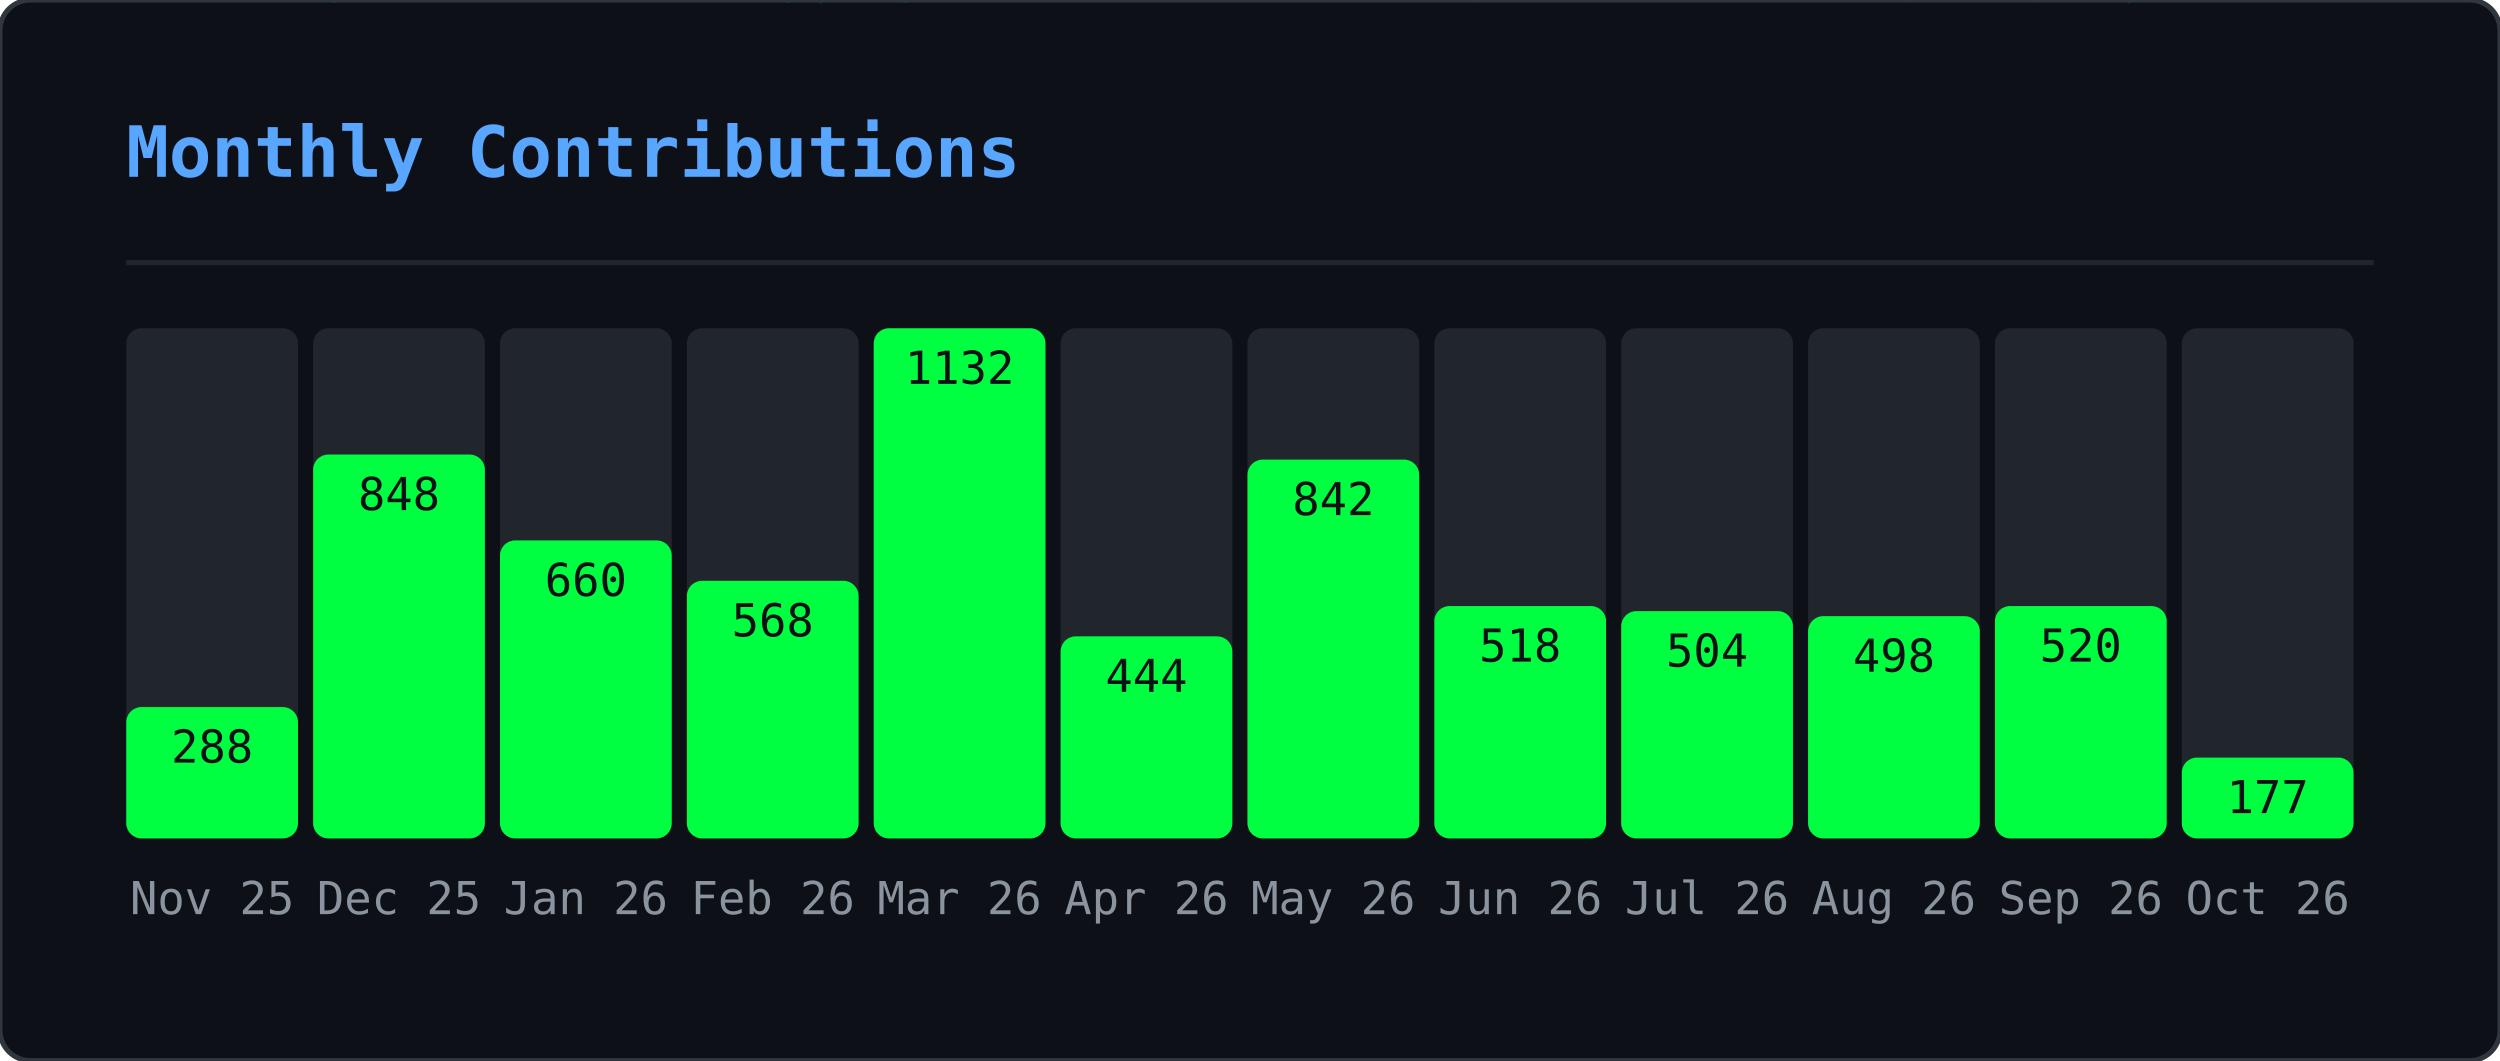
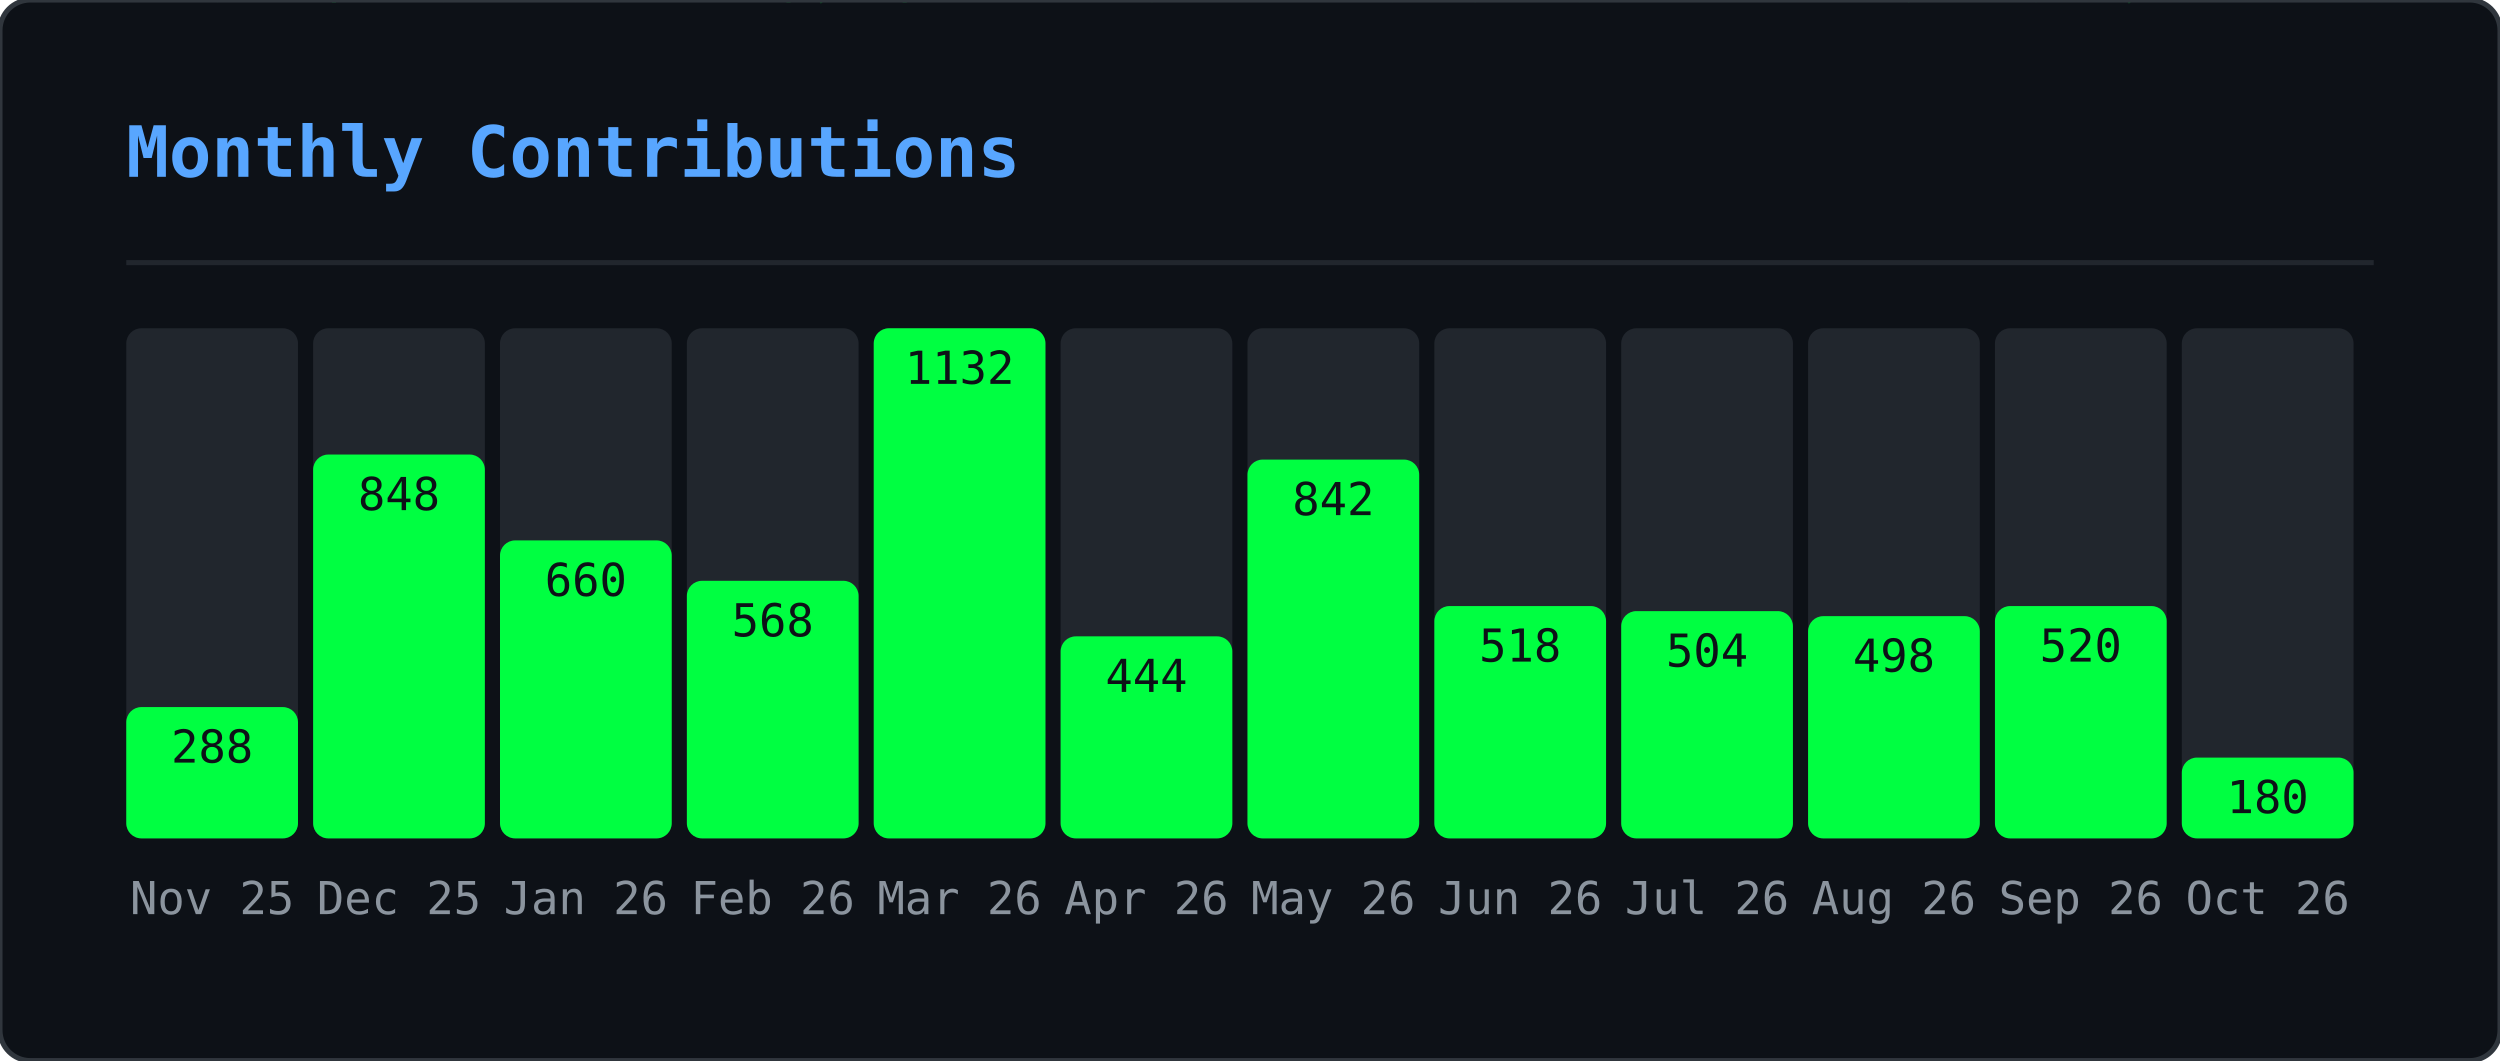
<svg xmlns="http://www.w3.org/2000/svg" width="495" height="210" viewBox="0 0 495 210">
  <defs>
    <clipPath id="gmo-clip">
      <rect width="495" height="210" rx="6" />
    </clipPath>
  </defs>
  <rect width="495" height="210" rx="6" fill="#0d1117" />
  <g clip-path="url(#gmo-clip)">
    <g opacity="0.22">
      <style>@keyframes gmo0{from{transform:translateY(-46px)}to{transform:translateY(224px)}}@keyframes gmo1{from{transform:translateY(-88px)}to{transform:translateY(224px)}}@keyframes gmo2{from{transform:translateY(-60px)}to{transform:translateY(224px)}}@keyframes gmo3{from{transform:translateY(-60px)}to{transform:translateY(224px)}}@keyframes gmo4{from{transform:translateY(-88px)}to{transform:translateY(224px)}}@keyframes gmo5{from{transform:translateY(-60px)}to{transform:translateY(224px)}}@keyframes gmo6{from{transform:translateY(-46px)}to{transform:translateY(224px)}}@keyframes gmo7{from{transform:translateY(-46px)}to{transform:translateY(224px)}}@keyframes gmo8{from{transform:translateY(-88px)}to{transform:translateY(224px)}}@keyframes gmo9{from{transform:translateY(-74px)}to{transform:translateY(224px)}}@keyframes gmo10{from{transform:translateY(-88px)}to{transform:translateY(224px)}}@keyframes gmo11{from{transform:translateY(-60px)}to{transform:translateY(224px)}}@keyframes gmo12{from{transform:translateY(-60px)}to{transform:translateY(224px)}}@keyframes gmo13{from{transform:translateY(-88px)}to{transform:translateY(224px)}}@keyframes gmo14{from{transform:translateY(-60px)}to{transform:translateY(224px)}}@keyframes gmo15{from{transform:translateY(-88px)}to{transform:translateY(224px)}}@keyframes gmo16{from{transform:translateY(-60px)}to{transform:translateY(224px)}}@keyframes gmo17{from{transform:translateY(-46px)}to{transform:translateY(224px)}}@keyframes gmo18{from{transform:translateY(-88px)}to{transform:translateY(224px)}}@keyframes gmo19{from{transform:translateY(-74px)}to{transform:translateY(224px)}}@keyframes gmo20{from{transform:translateY(-88px)}to{transform:translateY(224px)}}@keyframes gmo21{from{transform:translateY(-88px)}to{transform:translateY(224px)}}@keyframes gmo22{from{transform:translateY(-60px)}to{transform:translateY(224px)}}@keyframes gmo23{from{transform:translateY(-88px)}to{transform:translateY(224px)}}@keyframes gmo24{from{transform:translateY(-46px)}to{transform:translateY(224px)}}@keyframes gmo25{from{transform:translateY(-88px)}to{transform:translateY(224px)}}@keyframes gmo26{from{transform:translateY(-88px)}to{transform:translateY(224px)}}@keyframes gmo27{from{transform:translateY(-74px)}to{transform:translateY(224px)}}@keyframes gmo28{from{transform:translateY(-46px)}to{transform:translateY(224px)}}@keyframes gmo29{from{transform:translateY(-46px)}to{transform:translateY(224px)}}@keyframes gmo30{from{transform:translateY(-46px)}to{transform:translateY(224px)}}@keyframes gmo31{from{transform:translateY(-74px)}to{transform:translateY(224px)}}@keyframes gmo32{from{transform:translateY(-46px)}to{transform:translateY(224px)}}@keyframes gmo33{from{transform:translateY(-60px)}to{transform:translateY(224px)}}@keyframes gmo34{from{transform:translateY(-74px)}to{transform:translateY(224px)}}@keyframes gmo35{from{transform:translateY(-60px)}to{transform:translateY(224px)}}@keyframes gmo36{from{transform:translateY(-60px)}to{transform:translateY(224px)}}@keyframes gmo37{from{transform:translateY(-60px)}to{transform:translateY(224px)}}</style>
      <g style="animation:gmo0 3.17s linear infinite;animation-delay:-1.98s">
        <text x="41" y="0" font-family="monospace" font-size="12" fill="#00ff41">ｹ</text>
        <text x="41" y="-14" font-family="monospace" font-size="12" fill="#00ff41" opacity="0.75">ﾏ</text>
        <text x="41" y="-28" font-family="monospace" font-size="12" fill="#00ff41" opacity="0.50">ｽ</text>
        <text x="41" y="-42" font-family="monospace" font-size="12" fill="#00ff41" opacity="0.25">ﾔ</text>
      </g>
      <g style="animation:gmo1 2.45s linear infinite;animation-delay:-0.88s">
        <text x="289" y="0" font-family="monospace" font-size="12" fill="#00ff41">ｷ</text>
        <text x="289" y="-14" font-family="monospace" font-size="12" fill="#00ff41" opacity="0.86">ﾕ</text>
        <text x="289" y="-28" font-family="monospace" font-size="12" fill="#00ff41" opacity="0.71">ﾜ</text>
        <text x="289" y="-42" font-family="monospace" font-size="12" fill="#00ff41" opacity="0.57">ﾐ</text>
        <text x="289" y="-56" font-family="monospace" font-size="12" fill="#00ff41" opacity="0.43">ﾚ</text>
        <text x="289" y="-70" font-family="monospace" font-size="12" fill="#00ff41" opacity="0.29">ﾅ</text>
        <text x="289" y="-84" font-family="monospace" font-size="12" fill="#00ff41" opacity="0.14">ｯ</text>
      </g>
      <g style="animation:gmo2 2.51s linear infinite;animation-delay:-1.82s">
        <text x="33" y="0" font-family="monospace" font-size="12" fill="#00ff41">ﾒ</text>
        <text x="33" y="-14" font-family="monospace" font-size="12" fill="#00ff41" opacity="0.80">ｶ</text>
        <text x="33" y="-28" font-family="monospace" font-size="12" fill="#00ff41" opacity="0.60">ｴ</text>
        <text x="33" y="-42" font-family="monospace" font-size="12" fill="#00ff41" opacity="0.40">ﾄ</text>
        <text x="33" y="-56" font-family="monospace" font-size="12" fill="#00ff41" opacity="0.20">ﾎ</text>
      </g>
      <g style="animation:gmo3 3.01s linear infinite;animation-delay:-2.72s">
        <text x="153" y="0" font-family="monospace" font-size="12" fill="#00ff41">ﾈ</text>
        <text x="153" y="-14" font-family="monospace" font-size="12" fill="#00ff41" opacity="0.80">ﾊ</text>
        <text x="153" y="-28" font-family="monospace" font-size="12" fill="#00ff41" opacity="0.60">ｾ</text>
        <text x="153" y="-42" font-family="monospace" font-size="12" fill="#00ff41" opacity="0.40">ﾅ</text>
        <text x="153" y="-56" font-family="monospace" font-size="12" fill="#00ff41" opacity="0.20">ﾌ</text>
      </g>
      <g style="animation:gmo4 2.14s linear infinite;animation-delay:-0.03s">
        <text x="23" y="0" font-family="monospace" font-size="12" fill="#00ff41">ｭ</text>
        <text x="23" y="-14" font-family="monospace" font-size="12" fill="#00ff41" opacity="0.86">ﾍ</text>
        <text x="23" y="-28" font-family="monospace" font-size="12" fill="#00ff41" opacity="0.71">ﾋ</text>
        <text x="23" y="-42" font-family="monospace" font-size="12" fill="#00ff41" opacity="0.57">ｼ</text>
        <text x="23" y="-56" font-family="monospace" font-size="12" fill="#00ff41" opacity="0.43">ｻ</text>
        <text x="23" y="-70" font-family="monospace" font-size="12" fill="#00ff41" opacity="0.29">ﾝ</text>
        <text x="23" y="-84" font-family="monospace" font-size="12" fill="#00ff41" opacity="0.14">ｷ</text>
      </g>
      <g style="animation:gmo5 1.74s linear infinite;animation-delay:-1.14s">
        <text x="153" y="0" font-family="monospace" font-size="12" fill="#00ff41">ﾐ</text>
        <text x="153" y="-14" font-family="monospace" font-size="12" fill="#00ff41" opacity="0.80">ﾍ</text>
        <text x="153" y="-28" font-family="monospace" font-size="12" fill="#00ff41" opacity="0.60">2</text>
        <text x="153" y="-42" font-family="monospace" font-size="12" fill="#00ff41" opacity="0.40">ﾙ</text>
        <text x="153" y="-56" font-family="monospace" font-size="12" fill="#00ff41" opacity="0.20">ｺ</text>
      </g>
      <g style="animation:gmo6 3.16s linear infinite;animation-delay:-0.73s">
        <text x="97" y="0" font-family="monospace" font-size="12" fill="#00ff41">ｫ</text>
        <text x="97" y="-14" font-family="monospace" font-size="12" fill="#00ff41" opacity="0.75">ｵ</text>
        <text x="97" y="-28" font-family="monospace" font-size="12" fill="#00ff41" opacity="0.50">ﾄ</text>
        <text x="97" y="-42" font-family="monospace" font-size="12" fill="#00ff41" opacity="0.25">ﾂ</text>
      </g>
      <g style="animation:gmo7 2.15s linear infinite;animation-delay:-0.54s">
        <text x="235" y="0" font-family="monospace" font-size="12" fill="#00ff41">ﾙ</text>
        <text x="235" y="-14" font-family="monospace" font-size="12" fill="#00ff41" opacity="0.75">ﾒ</text>
        <text x="235" y="-28" font-family="monospace" font-size="12" fill="#00ff41" opacity="0.50">ｿ</text>
        <text x="235" y="-42" font-family="monospace" font-size="12" fill="#00ff41" opacity="0.25">ｩ</text>
      </g>
      <g style="animation:gmo8 3.18s linear infinite;animation-delay:-1.02s">
        <text x="79" y="0" font-family="monospace" font-size="12" fill="#00ff41">ｫ</text>
        <text x="79" y="-14" font-family="monospace" font-size="12" fill="#00ff41" opacity="0.86">6</text>
        <text x="79" y="-28" font-family="monospace" font-size="12" fill="#00ff41" opacity="0.71">ﾈ</text>
        <text x="79" y="-42" font-family="monospace" font-size="12" fill="#00ff41" opacity="0.57">ﾜ</text>
        <text x="79" y="-56" font-family="monospace" font-size="12" fill="#00ff41" opacity="0.43">ｪ</text>
        <text x="79" y="-70" font-family="monospace" font-size="12" fill="#00ff41" opacity="0.29">ﾃ</text>
        <text x="79" y="-84" font-family="monospace" font-size="12" fill="#00ff41" opacity="0.14">ﾆ</text>
      </g>
      <g style="animation:gmo9 2.86s linear infinite;animation-delay:-0.76s">
        <text x="401" y="0" font-family="monospace" font-size="12" fill="#00ff41">ﾗ</text>
        <text x="401" y="-14" font-family="monospace" font-size="12" fill="#00ff41" opacity="0.83">ﾐ</text>
        <text x="401" y="-28" font-family="monospace" font-size="12" fill="#00ff41" opacity="0.67">ｺ</text>
        <text x="401" y="-42" font-family="monospace" font-size="12" fill="#00ff41" opacity="0.50">3</text>
        <text x="401" y="-56" font-family="monospace" font-size="12" fill="#00ff41" opacity="0.33">3</text>
        <text x="401" y="-70" font-family="monospace" font-size="12" fill="#00ff41" opacity="0.17">4</text>
      </g>
      <g style="animation:gmo10 1.60s linear infinite;animation-delay:-1.57s">
        <text x="364" y="0" font-family="monospace" font-size="12" fill="#00ff41">ﾚ</text>
        <text x="364" y="-14" font-family="monospace" font-size="12" fill="#00ff41" opacity="0.86">ﾉ</text>
        <text x="364" y="-28" font-family="monospace" font-size="12" fill="#00ff41" opacity="0.71">0</text>
        <text x="364" y="-42" font-family="monospace" font-size="12" fill="#00ff41" opacity="0.57">ﾉ</text>
        <text x="364" y="-56" font-family="monospace" font-size="12" fill="#00ff41" opacity="0.43">ﾒ</text>
        <text x="364" y="-70" font-family="monospace" font-size="12" fill="#00ff41" opacity="0.29">ｴ</text>
        <text x="364" y="-84" font-family="monospace" font-size="12" fill="#00ff41" opacity="0.14">ｩ</text>
      </g>
      <g style="animation:gmo11 2.72s linear infinite;animation-delay:-0.83s">
        <text x="225" y="0" font-family="monospace" font-size="12" fill="#00ff41">ｷ</text>
        <text x="225" y="-14" font-family="monospace" font-size="12" fill="#00ff41" opacity="0.80">2</text>
        <text x="225" y="-28" font-family="monospace" font-size="12" fill="#00ff41" opacity="0.60">6</text>
        <text x="225" y="-42" font-family="monospace" font-size="12" fill="#00ff41" opacity="0.40">ﾌ</text>
        <text x="225" y="-56" font-family="monospace" font-size="12" fill="#00ff41" opacity="0.20">ｱ</text>
      </g>
      <g style="animation:gmo12 2.22s linear infinite;animation-delay:-0.60s">
        <text x="201" y="0" font-family="monospace" font-size="12" fill="#00ff41">ﾄ</text>
        <text x="201" y="-14" font-family="monospace" font-size="12" fill="#00ff41" opacity="0.80">1</text>
        <text x="201" y="-28" font-family="monospace" font-size="12" fill="#00ff41" opacity="0.60">ﾘ</text>
        <text x="201" y="-42" font-family="monospace" font-size="12" fill="#00ff41" opacity="0.40">ｯ</text>
        <text x="201" y="-56" font-family="monospace" font-size="12" fill="#00ff41" opacity="0.20">ｼ</text>
      </g>
      <g style="animation:gmo13 1.79s linear infinite;animation-delay:-0.36s">
        <text x="86" y="0" font-family="monospace" font-size="12" fill="#00ff41">ﾃ</text>
        <text x="86" y="-14" font-family="monospace" font-size="12" fill="#00ff41" opacity="0.86">ﾛ</text>
        <text x="86" y="-28" font-family="monospace" font-size="12" fill="#00ff41" opacity="0.71">ｱ</text>
        <text x="86" y="-42" font-family="monospace" font-size="12" fill="#00ff41" opacity="0.57">ﾆ</text>
        <text x="86" y="-56" font-family="monospace" font-size="12" fill="#00ff41" opacity="0.43">ﾓ</text>
        <text x="86" y="-70" font-family="monospace" font-size="12" fill="#00ff41" opacity="0.29">ﾛ</text>
        <text x="86" y="-84" font-family="monospace" font-size="12" fill="#00ff41" opacity="0.14">ｴ</text>
      </g>
      <g style="animation:gmo14 2.06s linear infinite;animation-delay:-1.98s">
        <text x="376" y="0" font-family="monospace" font-size="12" fill="#00ff41">ｧ</text>
        <text x="376" y="-14" font-family="monospace" font-size="12" fill="#00ff41" opacity="0.80">ﾛ</text>
        <text x="376" y="-28" font-family="monospace" font-size="12" fill="#00ff41" opacity="0.60">ﾁ</text>
        <text x="376" y="-42" font-family="monospace" font-size="12" fill="#00ff41" opacity="0.40">ｱ</text>
        <text x="376" y="-56" font-family="monospace" font-size="12" fill="#00ff41" opacity="0.20">ﾎ</text>
      </g>
      <g style="animation:gmo15 3.12s linear infinite;animation-delay:-2.07s">
        <text x="71" y="0" font-family="monospace" font-size="12" fill="#00ff41">5</text>
        <text x="71" y="-14" font-family="monospace" font-size="12" fill="#00ff41" opacity="0.86">ｼ</text>
        <text x="71" y="-28" font-family="monospace" font-size="12" fill="#00ff41" opacity="0.71">ｩ</text>
        <text x="71" y="-42" font-family="monospace" font-size="12" fill="#00ff41" opacity="0.57">0</text>
        <text x="71" y="-56" font-family="monospace" font-size="12" fill="#00ff41" opacity="0.43">ﾋ</text>
        <text x="71" y="-70" font-family="monospace" font-size="12" fill="#00ff41" opacity="0.29">ｫ</text>
        <text x="71" y="-84" font-family="monospace" font-size="12" fill="#00ff41" opacity="0.14">ﾏ</text>
      </g>
      <g style="animation:gmo16 2.05s linear infinite;animation-delay:-0.96s">
        <text x="161" y="0" font-family="monospace" font-size="12" fill="#00ff41">ﾀ</text>
        <text x="161" y="-14" font-family="monospace" font-size="12" fill="#00ff41" opacity="0.80">0</text>
        <text x="161" y="-28" font-family="monospace" font-size="12" fill="#00ff41" opacity="0.60">ｲ</text>
        <text x="161" y="-42" font-family="monospace" font-size="12" fill="#00ff41" opacity="0.40">2</text>
        <text x="161" y="-56" font-family="monospace" font-size="12" fill="#00ff41" opacity="0.20">6</text>
      </g>
      <g style="animation:gmo17 2.52s linear infinite;animation-delay:-1.49s">
        <text x="334" y="0" font-family="monospace" font-size="12" fill="#00ff41">6</text>
        <text x="334" y="-14" font-family="monospace" font-size="12" fill="#00ff41" opacity="0.75">ｺ</text>
        <text x="334" y="-28" font-family="monospace" font-size="12" fill="#00ff41" opacity="0.50">ﾂ</text>
        <text x="334" y="-42" font-family="monospace" font-size="12" fill="#00ff41" opacity="0.25">ｶ</text>
      </g>
      <g style="animation:gmo18 3.05s linear infinite;animation-delay:-0.04s">
        <text x="178" y="0" font-family="monospace" font-size="12" fill="#00ff41">ｼ</text>
        <text x="178" y="-14" font-family="monospace" font-size="12" fill="#00ff41" opacity="0.86">ｫ</text>
        <text x="178" y="-28" font-family="monospace" font-size="12" fill="#00ff41" opacity="0.71">ｻ</text>
        <text x="178" y="-42" font-family="monospace" font-size="12" fill="#00ff41" opacity="0.57">ﾝ</text>
        <text x="178" y="-56" font-family="monospace" font-size="12" fill="#00ff41" opacity="0.43">ｭ</text>
        <text x="178" y="-70" font-family="monospace" font-size="12" fill="#00ff41" opacity="0.29">2</text>
        <text x="178" y="-84" font-family="monospace" font-size="12" fill="#00ff41" opacity="0.14">ﾌ</text>
      </g>
      <g style="animation:gmo19 1.75s linear infinite;animation-delay:-0.88s">
        <text x="354" y="0" font-family="monospace" font-size="12" fill="#00ff41">0</text>
        <text x="354" y="-14" font-family="monospace" font-size="12" fill="#00ff41" opacity="0.83">ｯ</text>
        <text x="354" y="-28" font-family="monospace" font-size="12" fill="#00ff41" opacity="0.67">ｾ</text>
        <text x="354" y="-42" font-family="monospace" font-size="12" fill="#00ff41" opacity="0.50">ﾍ</text>
        <text x="354" y="-56" font-family="monospace" font-size="12" fill="#00ff41" opacity="0.33">ﾍ</text>
        <text x="354" y="-70" font-family="monospace" font-size="12" fill="#00ff41" opacity="0.17">ﾚ</text>
      </g>
      <g style="animation:gmo20 2.59s linear infinite;animation-delay:-1.04s">
        <text x="376" y="0" font-family="monospace" font-size="12" fill="#00ff41">ﾕ</text>
        <text x="376" y="-14" font-family="monospace" font-size="12" fill="#00ff41" opacity="0.86">ﾔ</text>
        <text x="376" y="-28" font-family="monospace" font-size="12" fill="#00ff41" opacity="0.71">5</text>
        <text x="376" y="-42" font-family="monospace" font-size="12" fill="#00ff41" opacity="0.57">ﾊ</text>
        <text x="376" y="-56" font-family="monospace" font-size="12" fill="#00ff41" opacity="0.43">ｸ</text>
        <text x="376" y="-70" font-family="monospace" font-size="12" fill="#00ff41" opacity="0.29">ﾂ</text>
        <text x="376" y="-84" font-family="monospace" font-size="12" fill="#00ff41" opacity="0.14">4</text>
      </g>
      <g style="animation:gmo21 1.78s linear infinite;animation-delay:-0.41s">
        <text x="420" y="0" font-family="monospace" font-size="12" fill="#00ff41">ﾀ</text>
        <text x="420" y="-14" font-family="monospace" font-size="12" fill="#00ff41" opacity="0.86">ｪ</text>
        <text x="420" y="-28" font-family="monospace" font-size="12" fill="#00ff41" opacity="0.71">ｮ</text>
        <text x="420" y="-42" font-family="monospace" font-size="12" fill="#00ff41" opacity="0.57">ｩ</text>
        <text x="420" y="-56" font-family="monospace" font-size="12" fill="#00ff41" opacity="0.43">ｪ</text>
        <text x="420" y="-70" font-family="monospace" font-size="12" fill="#00ff41" opacity="0.29">ﾚ</text>
        <text x="420" y="-84" font-family="monospace" font-size="12" fill="#00ff41" opacity="0.14">1</text>
      </g>
      <g style="animation:gmo22 2.87s linear infinite;animation-delay:-1.77s">
        <text x="176" y="0" font-family="monospace" font-size="12" fill="#00ff41">ﾈ</text>
        <text x="176" y="-14" font-family="monospace" font-size="12" fill="#00ff41" opacity="0.80">ﾀ</text>
        <text x="176" y="-28" font-family="monospace" font-size="12" fill="#00ff41" opacity="0.60">ﾒ</text>
        <text x="176" y="-42" font-family="monospace" font-size="12" fill="#00ff41" opacity="0.40">ｫ</text>
        <text x="176" y="-56" font-family="monospace" font-size="12" fill="#00ff41" opacity="0.20">ﾔ</text>
      </g>
      <g style="animation:gmo23 2.10s linear infinite;animation-delay:-0.39s">
        <text x="139" y="0" font-family="monospace" font-size="12" fill="#00ff41">ｶ</text>
        <text x="139" y="-14" font-family="monospace" font-size="12" fill="#00ff41" opacity="0.86">ｨ</text>
        <text x="139" y="-28" font-family="monospace" font-size="12" fill="#00ff41" opacity="0.71">ｼ</text>
        <text x="139" y="-42" font-family="monospace" font-size="12" fill="#00ff41" opacity="0.57">ﾘ</text>
        <text x="139" y="-56" font-family="monospace" font-size="12" fill="#00ff41" opacity="0.43">ｽ</text>
        <text x="139" y="-70" font-family="monospace" font-size="12" fill="#00ff41" opacity="0.29">ﾆ</text>
        <text x="139" y="-84" font-family="monospace" font-size="12" fill="#00ff41" opacity="0.14">ｴ</text>
      </g>
      <g style="animation:gmo24 1.56s linear infinite;animation-delay:-0.69s">
        <text x="112" y="0" font-family="monospace" font-size="12" fill="#00ff41">ｸ</text>
        <text x="112" y="-14" font-family="monospace" font-size="12" fill="#00ff41" opacity="0.75">1</text>
        <text x="112" y="-28" font-family="monospace" font-size="12" fill="#00ff41" opacity="0.50">ｭ</text>
        <text x="112" y="-42" font-family="monospace" font-size="12" fill="#00ff41" opacity="0.25">6</text>
      </g>
      <g style="animation:gmo25 2.70s linear infinite;animation-delay:-2.64s">
        <text x="190" y="0" font-family="monospace" font-size="12" fill="#00ff41">ﾇ</text>
        <text x="190" y="-14" font-family="monospace" font-size="12" fill="#00ff41" opacity="0.86">0</text>
        <text x="190" y="-28" font-family="monospace" font-size="12" fill="#00ff41" opacity="0.71">ﾋ</text>
        <text x="190" y="-42" font-family="monospace" font-size="12" fill="#00ff41" opacity="0.57">ｦ</text>
        <text x="190" y="-56" font-family="monospace" font-size="12" fill="#00ff41" opacity="0.43">ﾂ</text>
        <text x="190" y="-70" font-family="monospace" font-size="12" fill="#00ff41" opacity="0.29">ﾘ</text>
        <text x="190" y="-84" font-family="monospace" font-size="12" fill="#00ff41" opacity="0.14">2</text>
      </g>
      <g style="animation:gmo26 2.67s linear infinite;animation-delay:-1.16s">
        <text x="302" y="0" font-family="monospace" font-size="12" fill="#00ff41">ﾁ</text>
        <text x="302" y="-14" font-family="monospace" font-size="12" fill="#00ff41" opacity="0.86">ｯ</text>
        <text x="302" y="-28" font-family="monospace" font-size="12" fill="#00ff41" opacity="0.71">ｿ</text>
        <text x="302" y="-42" font-family="monospace" font-size="12" fill="#00ff41" opacity="0.57">ｾ</text>
        <text x="302" y="-56" font-family="monospace" font-size="12" fill="#00ff41" opacity="0.43">ｴ</text>
        <text x="302" y="-70" font-family="monospace" font-size="12" fill="#00ff41" opacity="0.29">ﾜ</text>
        <text x="302" y="-84" font-family="monospace" font-size="12" fill="#00ff41" opacity="0.14">ｯ</text>
      </g>
      <g style="animation:gmo27 2.94s linear infinite;animation-delay:-0.60s">
        <text x="274" y="0" font-family="monospace" font-size="12" fill="#00ff41">ﾅ</text>
        <text x="274" y="-14" font-family="monospace" font-size="12" fill="#00ff41" opacity="0.83">ﾃ</text>
        <text x="274" y="-28" font-family="monospace" font-size="12" fill="#00ff41" opacity="0.67">2</text>
        <text x="274" y="-42" font-family="monospace" font-size="12" fill="#00ff41" opacity="0.50">4</text>
        <text x="274" y="-56" font-family="monospace" font-size="12" fill="#00ff41" opacity="0.33">ｸ</text>
        <text x="274" y="-70" font-family="monospace" font-size="12" fill="#00ff41" opacity="0.17">ﾆ</text>
      </g>
      <g style="animation:gmo28 2.07s linear infinite;animation-delay:-1.69s">
        <text x="25" y="0" font-family="monospace" font-size="12" fill="#00ff41">ﾐ</text>
        <text x="25" y="-14" font-family="monospace" font-size="12" fill="#00ff41" opacity="0.75">ｯ</text>
        <text x="25" y="-28" font-family="monospace" font-size="12" fill="#00ff41" opacity="0.50">ﾛ</text>
        <text x="25" y="-42" font-family="monospace" font-size="12" fill="#00ff41" opacity="0.25">ｺ</text>
      </g>
      <g style="animation:gmo29 1.80s linear infinite;animation-delay:-0.49s">
        <text x="218" y="0" font-family="monospace" font-size="12" fill="#00ff41">ﾐ</text>
        <text x="218" y="-14" font-family="monospace" font-size="12" fill="#00ff41" opacity="0.75">ｬ</text>
        <text x="218" y="-28" font-family="monospace" font-size="12" fill="#00ff41" opacity="0.50">ｾ</text>
        <text x="218" y="-42" font-family="monospace" font-size="12" fill="#00ff41" opacity="0.25">ﾌ</text>
      </g>
      <g style="animation:gmo30 1.76s linear infinite;animation-delay:-0.68s">
        <text x="182" y="0" font-family="monospace" font-size="12" fill="#00ff41">0</text>
        <text x="182" y="-14" font-family="monospace" font-size="12" fill="#00ff41" opacity="0.75">ﾒ</text>
        <text x="182" y="-28" font-family="monospace" font-size="12" fill="#00ff41" opacity="0.50">7</text>
        <text x="182" y="-42" font-family="monospace" font-size="12" fill="#00ff41" opacity="0.25">ｵ</text>
      </g>
      <g style="animation:gmo31 2.53s linear infinite;animation-delay:-1.66s">
        <text x="63" y="0" font-family="monospace" font-size="12" fill="#00ff41">ﾈ</text>
        <text x="63" y="-14" font-family="monospace" font-size="12" fill="#00ff41" opacity="0.83">ｷ</text>
        <text x="63" y="-28" font-family="monospace" font-size="12" fill="#00ff41" opacity="0.67">ﾝ</text>
        <text x="63" y="-42" font-family="monospace" font-size="12" fill="#00ff41" opacity="0.50">ﾄ</text>
        <text x="63" y="-56" font-family="monospace" font-size="12" fill="#00ff41" opacity="0.33">ﾃ</text>
        <text x="63" y="-70" font-family="monospace" font-size="12" fill="#00ff41" opacity="0.17">ﾛ</text>
      </g>
      <g style="animation:gmo32 1.81s linear infinite;animation-delay:-0.67s">
        <text x="179" y="0" font-family="monospace" font-size="12" fill="#00ff41">1</text>
        <text x="179" y="-14" font-family="monospace" font-size="12" fill="#00ff41" opacity="0.75">ｺ</text>
        <text x="179" y="-28" font-family="monospace" font-size="12" fill="#00ff41" opacity="0.50">ﾚ</text>
        <text x="179" y="-42" font-family="monospace" font-size="12" fill="#00ff41" opacity="0.25">ｸ</text>
      </g>
      <g style="animation:gmo33 1.77s linear infinite;animation-delay:-1.62s">
        <text x="415" y="0" font-family="monospace" font-size="12" fill="#00ff41">4</text>
        <text x="415" y="-14" font-family="monospace" font-size="12" fill="#00ff41" opacity="0.80">ﾅ</text>
        <text x="415" y="-28" font-family="monospace" font-size="12" fill="#00ff41" opacity="0.60">ｩ</text>
        <text x="415" y="-42" font-family="monospace" font-size="12" fill="#00ff41" opacity="0.40">ﾏ</text>
        <text x="415" y="-56" font-family="monospace" font-size="12" fill="#00ff41" opacity="0.20">ﾚ</text>
      </g>
      <g style="animation:gmo34 2.31s linear infinite;animation-delay:-1.28s">
        <text x="247" y="0" font-family="monospace" font-size="12" fill="#00ff41">ﾄ</text>
        <text x="247" y="-14" font-family="monospace" font-size="12" fill="#00ff41" opacity="0.83">ﾉ</text>
        <text x="247" y="-28" font-family="monospace" font-size="12" fill="#00ff41" opacity="0.67">ﾙ</text>
        <text x="247" y="-42" font-family="monospace" font-size="12" fill="#00ff41" opacity="0.50">9</text>
        <text x="247" y="-56" font-family="monospace" font-size="12" fill="#00ff41" opacity="0.33">ﾈ</text>
        <text x="247" y="-70" font-family="monospace" font-size="12" fill="#00ff41" opacity="0.17">ﾎ</text>
      </g>
      <g style="animation:gmo35 2.09s linear infinite;animation-delay:-1.70s">
        <text x="103" y="0" font-family="monospace" font-size="12" fill="#00ff41">ﾋ</text>
        <text x="103" y="-14" font-family="monospace" font-size="12" fill="#00ff41" opacity="0.80">8</text>
        <text x="103" y="-28" font-family="monospace" font-size="12" fill="#00ff41" opacity="0.60">ﾆ</text>
        <text x="103" y="-42" font-family="monospace" font-size="12" fill="#00ff41" opacity="0.40">ﾀ</text>
        <text x="103" y="-56" font-family="monospace" font-size="12" fill="#00ff41" opacity="0.20">ｪ</text>
      </g>
      <g style="animation:gmo36 2.94s linear infinite;animation-delay:-0.05s">
        <text x="311" y="0" font-family="monospace" font-size="12" fill="#00ff41">ﾅ</text>
        <text x="311" y="-14" font-family="monospace" font-size="12" fill="#00ff41" opacity="0.80">ｿ</text>
        <text x="311" y="-28" font-family="monospace" font-size="12" fill="#00ff41" opacity="0.60">ﾖ</text>
        <text x="311" y="-42" font-family="monospace" font-size="12" fill="#00ff41" opacity="0.40">ﾃ</text>
        <text x="311" y="-56" font-family="monospace" font-size="12" fill="#00ff41" opacity="0.20">ﾖ</text>
      </g>
      <g style="animation:gmo37 2.92s linear infinite;animation-delay:-1.30s">
        <text x="298" y="0" font-family="monospace" font-size="12" fill="#00ff41">ﾕ</text>
        <text x="298" y="-14" font-family="monospace" font-size="12" fill="#00ff41" opacity="0.80">ﾏ</text>
        <text x="298" y="-28" font-family="monospace" font-size="12" fill="#00ff41" opacity="0.60">ﾕ</text>
        <text x="298" y="-42" font-family="monospace" font-size="12" fill="#00ff41" opacity="0.40">ｺ</text>
        <text x="298" y="-56" font-family="monospace" font-size="12" fill="#00ff41" opacity="0.20">ｲ</text>
      </g>
    </g>
  </g>
  <rect width="495" height="210" rx="6" fill="none" stroke="#30363d" stroke-width="1" />
  <text x="25" y="35" font-family="monospace" font-size="14" font-weight="600" fill="#58a6ff">Monthly Contributions</text>
  <line x1="25" y1="52" x2="470" y2="52" stroke="#21262d" stroke-width="1" />
  <rect x="25" y="65" width="34" height="101" rx="3" fill="#21262d" />
  <rect x="25" y="140" width="34" height="26" rx="3" fill="#00ff41" />
  <text x="42" y="181" text-anchor="middle" font-family="monospace" font-size="9" fill="#8b949e">Nov 25</text>
  <text x="42" y="151" text-anchor="middle" font-family="monospace" font-size="9" fill="#0d1117">288</text>
  <rect x="62" y="65" width="34" height="101" rx="3" fill="#21262d" />
  <rect x="62" y="90" width="34" height="76" rx="3" fill="#00ff41" />
  <text x="79" y="181" text-anchor="middle" font-family="monospace" font-size="9" fill="#8b949e">Dec 25</text>
  <text x="79" y="101" text-anchor="middle" font-family="monospace" font-size="9" fill="#0d1117">848</text>
  <rect x="99" y="65" width="34" height="101" rx="3" fill="#21262d" />
  <rect x="99" y="107" width="34" height="59" rx="3" fill="#00ff41" />
  <text x="116" y="181" text-anchor="middle" font-family="monospace" font-size="9" fill="#8b949e">Jan 26</text>
  <text x="116" y="118" text-anchor="middle" font-family="monospace" font-size="9" fill="#0d1117">660</text>
  <rect x="136" y="65" width="34" height="101" rx="3" fill="#21262d" />
  <rect x="136" y="115" width="34" height="51" rx="3" fill="#00ff41" />
  <text x="153" y="181" text-anchor="middle" font-family="monospace" font-size="9" fill="#8b949e">Feb 26</text>
  <text x="153" y="126" text-anchor="middle" font-family="monospace" font-size="9" fill="#0d1117">568</text>
  <rect x="173" y="65" width="34" height="101" rx="3" fill="#21262d" />
  <rect x="173" y="65" width="34" height="101" rx="3" fill="#00ff41" />
  <text x="190" y="181" text-anchor="middle" font-family="monospace" font-size="9" fill="#8b949e">Mar 26</text>
  <text x="190" y="76" text-anchor="middle" font-family="monospace" font-size="9" fill="#0d1117">1132</text>
  <rect x="210" y="65" width="34" height="101" rx="3" fill="#21262d" />
  <rect x="210" y="126" width="34" height="40" rx="3" fill="#00ff41" />
  <text x="227" y="181" text-anchor="middle" font-family="monospace" font-size="9" fill="#8b949e">Apr 26</text>
  <text x="227" y="137" text-anchor="middle" font-family="monospace" font-size="9" fill="#0d1117">444</text>
  <rect x="247" y="65" width="34" height="101" rx="3" fill="#21262d" />
  <rect x="247" y="91" width="34" height="75" rx="3" fill="#00ff41" />
  <text x="264" y="181" text-anchor="middle" font-family="monospace" font-size="9" fill="#8b949e">May 26</text>
  <text x="264" y="102" text-anchor="middle" font-family="monospace" font-size="9" fill="#0d1117">842</text>
  <rect x="284" y="65" width="34" height="101" rx="3" fill="#21262d" />
  <rect x="284" y="120" width="34" height="46" rx="3" fill="#00ff41" />
  <text x="301" y="181" text-anchor="middle" font-family="monospace" font-size="9" fill="#8b949e">Jun 26</text>
  <text x="301" y="131" text-anchor="middle" font-family="monospace" font-size="9" fill="#0d1117">518</text>
  <rect x="321" y="65" width="34" height="101" rx="3" fill="#21262d" />
  <rect x="321" y="121" width="34" height="45" rx="3" fill="#00ff41" />
  <text x="338" y="181" text-anchor="middle" font-family="monospace" font-size="9" fill="#8b949e">Jul 26</text>
  <text x="338" y="132" text-anchor="middle" font-family="monospace" font-size="9" fill="#0d1117">504</text>
  <rect x="358" y="65" width="34" height="101" rx="3" fill="#21262d" />
  <rect x="358" y="122" width="34" height="44" rx="3" fill="#00ff41" />
  <text x="375" y="181" text-anchor="middle" font-family="monospace" font-size="9" fill="#8b949e">Aug 26</text>
  <text x="375" y="133" text-anchor="middle" font-family="monospace" font-size="9" fill="#0d1117">498</text>
  <rect x="395" y="65" width="34" height="101" rx="3" fill="#21262d" />
  <rect x="395" y="120" width="34" height="46" rx="3" fill="#00ff41" />
  <text x="412" y="181" text-anchor="middle" font-family="monospace" font-size="9" fill="#8b949e">Sep 26</text>
  <text x="412" y="131" text-anchor="middle" font-family="monospace" font-size="9" fill="#0d1117">520</text>
  <rect x="432" y="65" width="34" height="101" rx="3" fill="#21262d" />
  <rect x="432" y="150" width="34" height="16" rx="3" fill="#00ff41" />
  <text x="449" y="181" text-anchor="middle" font-family="monospace" font-size="9" fill="#8b949e">Oct 26</text>
-   <text x="449" y="161" text-anchor="middle" font-family="monospace" font-size="9" fill="#0d1117">177</text>
+   <text x="449" y="161" text-anchor="middle" font-family="monospace" font-size="9" fill="#0d1117">180</text>
</svg>
